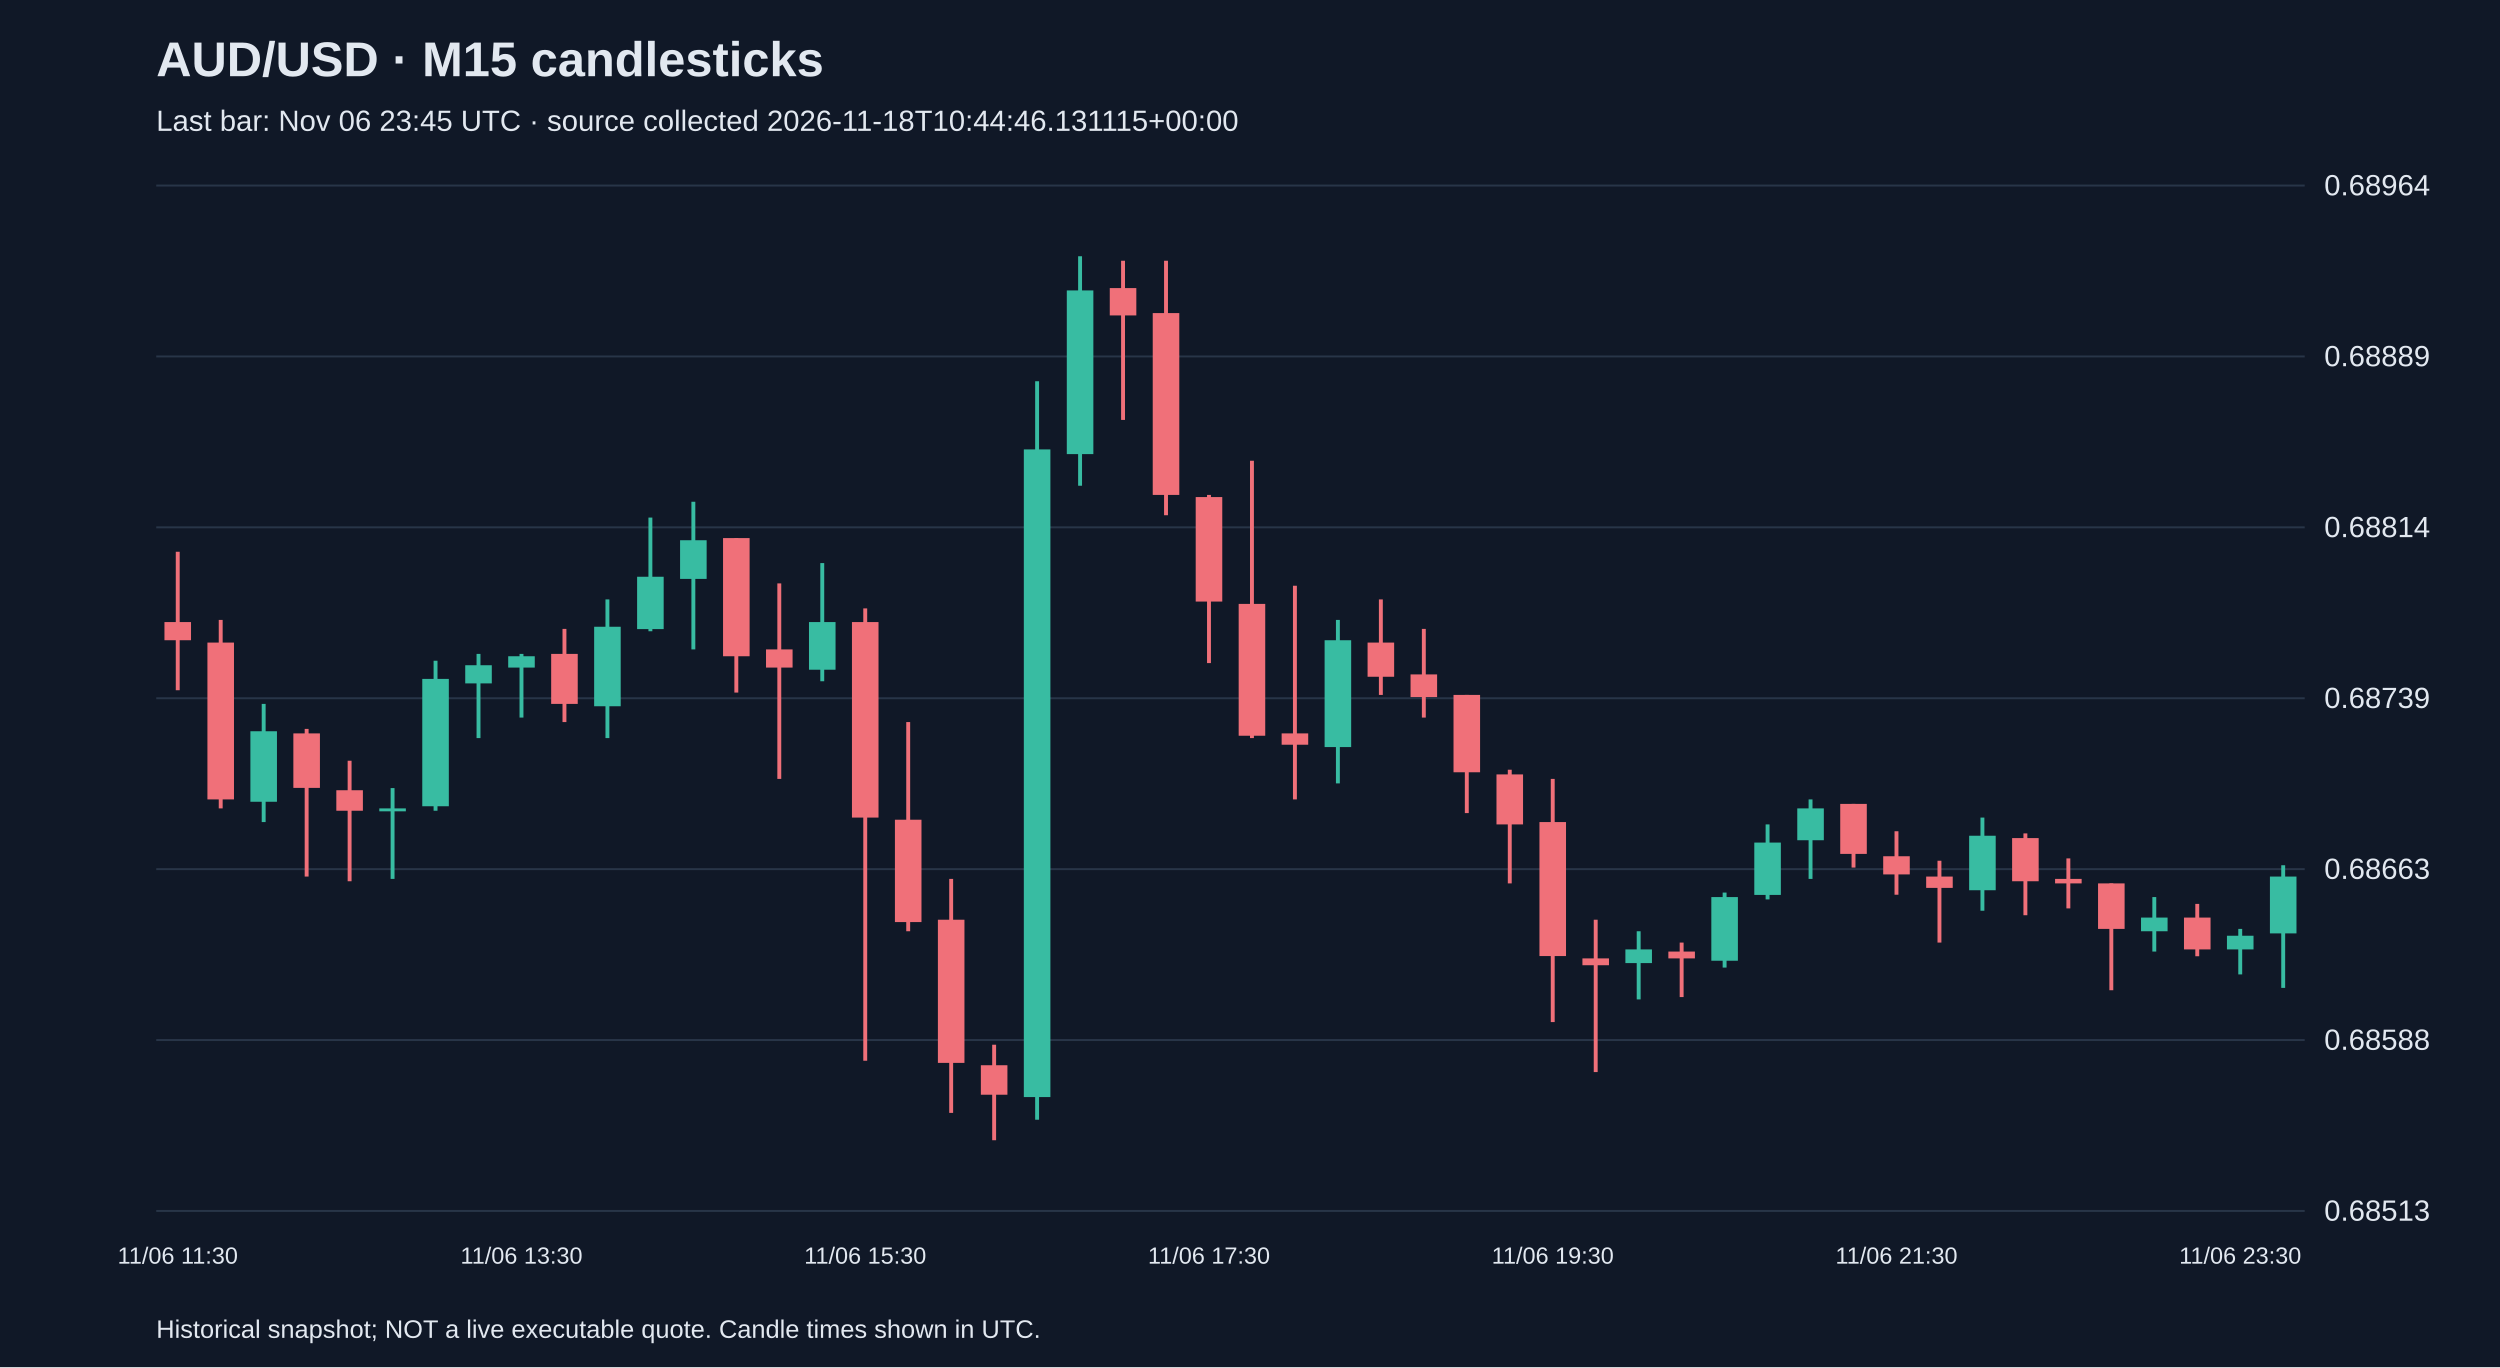
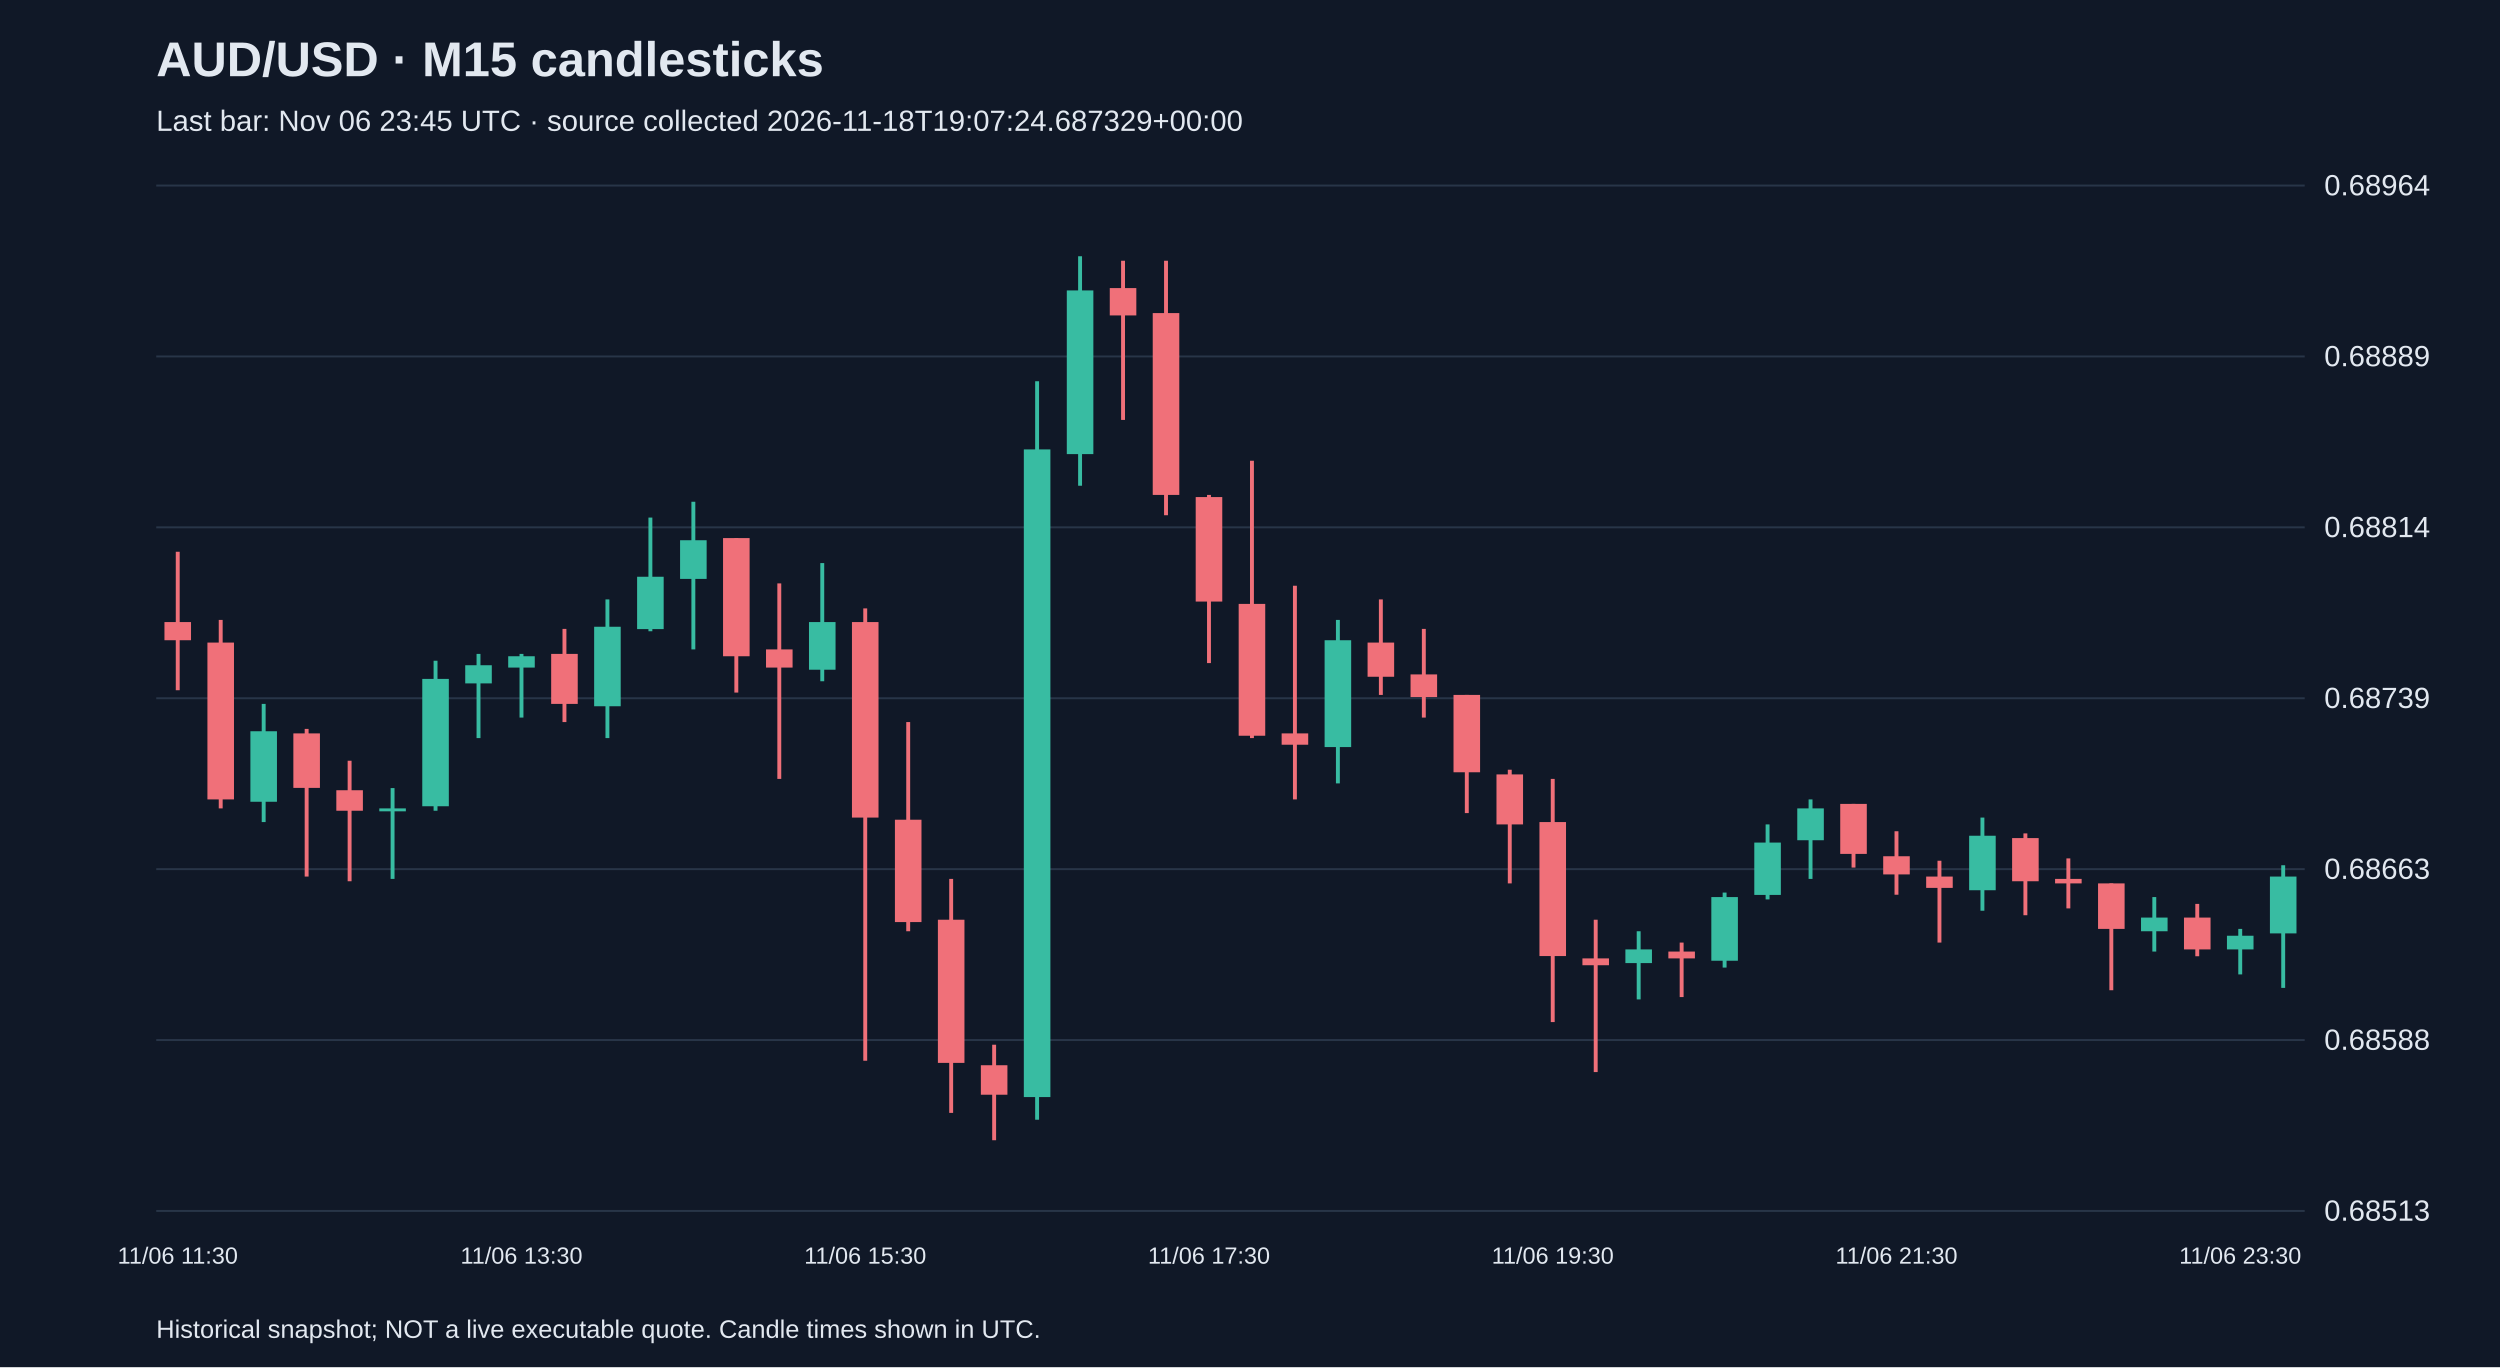
<svg xmlns="http://www.w3.org/2000/svg" viewBox="0 0 1280 700">
  <rect width="100%" height="100%" fill="#101827" />
  <style>text{font-family:Arial,sans-serif;fill:#e2e8f0}</style>
  <text x="80" y="39" font-size="25" font-weight="bold">AUD/USD · M15 candlesticks</text>
-   <text x="80" y="67" font-size="15" fill="#a6b1c5">Last bar: Nov 06 23:45 UTC · source collected 2026-11-18T10:44:46.131115+00:00</text>
+   <text x="80" y="67" font-size="15" fill="#a6b1c5">Last bar: Nov 06 23:45 UTC · source collected 2026-11-18T19:07:24.687329+00:00</text>
  <line x1="80" y1="620.0" x2="1180" y2="620.0" stroke="#283548" />
  <text x="1190" y="625.0" font-size="15">0.68513</text>
  <line x1="80" y1="532.5" x2="1180" y2="532.5" stroke="#283548" />
  <text x="1190" y="537.5" font-size="15">0.68588</text>
  <line x1="80" y1="445.0" x2="1180" y2="445.0" stroke="#283548" />
  <text x="1190" y="450.0" font-size="15">0.68663</text>
  <line x1="80" y1="357.5" x2="1180" y2="357.5" stroke="#283548" />
  <text x="1190" y="362.5" font-size="15">0.68739</text>
  <line x1="80" y1="270.0" x2="1180" y2="270.0" stroke="#283548" />
  <text x="1190" y="275.0" font-size="15">0.68814</text>
  <line x1="80" y1="182.5" x2="1180" y2="182.5" stroke="#283548" />
  <text x="1190" y="187.5" font-size="15">0.68889</text>
  <line x1="80" y1="95.0" x2="1180" y2="95.0" stroke="#283548" />
  <text x="1190" y="100.0" font-size="15">0.68964</text>
  <line x1="91.0" y1="282.5" x2="91.0" y2="353.4" stroke="#f07079" stroke-width="2" />
  <rect x="84.2" y="318.5" width="13.6" height="9.3" fill="#f07079" />
  <text x="91.0" y="647" text-anchor="middle" font-size="12">11/06 11:30</text>
  <line x1="113.0" y1="317.4" x2="113.0" y2="413.9" stroke="#f07079" stroke-width="2" />
  <rect x="106.2" y="329.0" width="13.6" height="80.3" fill="#f07079" />
  <line x1="135.0" y1="360.4" x2="135.0" y2="420.9" stroke="#38bca2" stroke-width="2" />
  <rect x="128.2" y="374.4" width="13.6" height="36.1" fill="#38bca2" />
  <line x1="157.0" y1="373.2" x2="157.0" y2="448.8" stroke="#f07079" stroke-width="2" />
  <rect x="150.2" y="375.5" width="13.6" height="27.9" fill="#f07079" />
  <line x1="179.0" y1="389.5" x2="179.0" y2="451.2" stroke="#f07079" stroke-width="2" />
  <rect x="172.2" y="404.6" width="13.6" height="10.5" fill="#f07079" />
  <line x1="201.0" y1="403.5" x2="201.0" y2="450.0" stroke="#38bca2" stroke-width="2" />
  <rect x="194.2" y="413.9" width="13.6" height="1.5" fill="#38bca2" />
  <line x1="223.0" y1="338.3" x2="223.0" y2="415.1" stroke="#38bca2" stroke-width="2" />
  <rect x="216.2" y="347.6" width="13.6" height="65.2" fill="#38bca2" />
  <line x1="245.0" y1="334.8" x2="245.0" y2="377.9" stroke="#38bca2" stroke-width="2" />
  <rect x="238.2" y="340.6" width="13.6" height="9.3" fill="#38bca2" />
  <line x1="267.0" y1="334.8" x2="267.0" y2="367.4" stroke="#38bca2" stroke-width="2" />
  <rect x="260.2" y="336.0" width="13.6" height="5.8" fill="#38bca2" />
  <text x="267.0" y="647" text-anchor="middle" font-size="12">11/06 13:30</text>
  <line x1="289.0" y1="322.0" x2="289.0" y2="369.7" stroke="#f07079" stroke-width="2" />
  <rect x="282.2" y="334.8" width="13.6" height="25.6" fill="#f07079" />
  <line x1="311.0" y1="306.9" x2="311.0" y2="377.9" stroke="#38bca2" stroke-width="2" />
  <rect x="304.2" y="320.9" width="13.6" height="40.7" fill="#38bca2" />
  <line x1="333.0" y1="265.0" x2="333.0" y2="323.2" stroke="#38bca2" stroke-width="2" />
  <rect x="326.2" y="295.3" width="13.6" height="26.8" fill="#38bca2" />
  <line x1="355.0" y1="256.9" x2="355.0" y2="332.5" stroke="#38bca2" stroke-width="2" />
  <rect x="348.2" y="276.6" width="13.6" height="19.8" fill="#38bca2" />
  <line x1="377.0" y1="275.5" x2="377.0" y2="354.6" stroke="#f07079" stroke-width="2" />
  <rect x="370.2" y="275.5" width="13.6" height="60.5" fill="#f07079" />
  <line x1="399.0" y1="298.7" x2="399.0" y2="398.8" stroke="#f07079" stroke-width="2" />
  <rect x="392.2" y="332.5" width="13.6" height="9.3" fill="#f07079" />
  <line x1="421.0" y1="288.3" x2="421.0" y2="348.8" stroke="#38bca2" stroke-width="2" />
  <rect x="414.2" y="318.5" width="13.6" height="24.4" fill="#38bca2" />
  <line x1="443.0" y1="311.5" x2="443.0" y2="543.1" stroke="#f07079" stroke-width="2" />
  <rect x="436.2" y="318.5" width="13.6" height="100.1" fill="#f07079" />
  <text x="443.0" y="647" text-anchor="middle" font-size="12">11/06 15:30</text>
  <line x1="465.0" y1="369.7" x2="465.0" y2="476.8" stroke="#f07079" stroke-width="2" />
  <rect x="458.2" y="419.7" width="13.6" height="52.4" fill="#f07079" />
  <line x1="487.0" y1="450.0" x2="487.0" y2="569.8" stroke="#f07079" stroke-width="2" />
  <rect x="480.2" y="470.9" width="13.6" height="73.3" fill="#f07079" />
  <line x1="509.0" y1="534.9" x2="509.0" y2="583.8" stroke="#f07079" stroke-width="2" />
  <rect x="502.2" y="545.4" width="13.6" height="15.1" fill="#f07079" />
  <line x1="531.0" y1="195.2" x2="531.0" y2="573.3" stroke="#38bca2" stroke-width="2" />
  <rect x="524.2" y="230.1" width="13.6" height="331.6" fill="#38bca2" />
  <line x1="553.0" y1="131.2" x2="553.0" y2="248.7" stroke="#38bca2" stroke-width="2" />
  <rect x="546.2" y="148.7" width="13.6" height="83.8" fill="#38bca2" />
  <line x1="575.0" y1="133.5" x2="575.0" y2="215.0" stroke="#f07079" stroke-width="2" />
  <rect x="568.2" y="147.5" width="13.6" height="14.0" fill="#f07079" />
  <line x1="597.0" y1="133.5" x2="597.0" y2="263.8" stroke="#f07079" stroke-width="2" />
  <rect x="590.2" y="160.3" width="13.6" height="93.1" fill="#f07079" />
  <line x1="619.0" y1="253.4" x2="619.0" y2="339.5" stroke="#f07079" stroke-width="2" />
  <rect x="612.2" y="254.5" width="13.6" height="53.5" fill="#f07079" />
  <text x="619.0" y="647" text-anchor="middle" font-size="12">11/06 17:30</text>
  <line x1="641.0" y1="235.9" x2="641.0" y2="377.9" stroke="#f07079" stroke-width="2" />
  <rect x="634.2" y="309.2" width="13.6" height="67.5" fill="#f07079" />
  <line x1="663.0" y1="299.9" x2="663.0" y2="409.3" stroke="#f07079" stroke-width="2" />
  <rect x="656.2" y="375.5" width="13.6" height="5.8" fill="#f07079" />
  <line x1="685.0" y1="317.4" x2="685.0" y2="401.1" stroke="#38bca2" stroke-width="2" />
  <rect x="678.2" y="327.8" width="13.6" height="54.7" fill="#38bca2" />
  <line x1="707.0" y1="306.9" x2="707.0" y2="355.8" stroke="#f07079" stroke-width="2" />
  <rect x="700.2" y="329.0" width="13.6" height="17.5" fill="#f07079" />
  <line x1="729.0" y1="322.0" x2="729.0" y2="367.4" stroke="#f07079" stroke-width="2" />
  <rect x="722.2" y="345.3" width="13.6" height="11.6" fill="#f07079" />
  <line x1="751.0" y1="355.8" x2="751.0" y2="416.3" stroke="#f07079" stroke-width="2" />
  <rect x="744.2" y="355.8" width="13.6" height="39.6" fill="#f07079" />
  <line x1="773.0" y1="394.1" x2="773.0" y2="452.3" stroke="#f07079" stroke-width="2" />
  <rect x="766.2" y="396.5" width="13.6" height="25.6" fill="#f07079" />
  <line x1="795.0" y1="398.8" x2="795.0" y2="523.3" stroke="#f07079" stroke-width="2" />
  <rect x="788.2" y="420.9" width="13.6" height="68.6" fill="#f07079" />
  <text x="795.0" y="647" text-anchor="middle" font-size="12">11/06 19:30</text>
  <line x1="817.0" y1="470.9" x2="817.0" y2="548.9" stroke="#f07079" stroke-width="2" />
  <rect x="810.2" y="490.7" width="13.6" height="3.5" fill="#f07079" />
  <line x1="839.0" y1="476.8" x2="839.0" y2="511.7" stroke="#38bca2" stroke-width="2" />
  <rect x="832.2" y="486.1" width="13.6" height="7.0" fill="#38bca2" />
  <line x1="861.0" y1="482.6" x2="861.0" y2="510.5" stroke="#f07079" stroke-width="2" />
  <rect x="854.2" y="487.2" width="13.6" height="3.5" fill="#f07079" />
  <line x1="883.0" y1="457.0" x2="883.0" y2="495.4" stroke="#38bca2" stroke-width="2" />
  <rect x="876.2" y="459.3" width="13.6" height="32.6" fill="#38bca2" />
  <line x1="905.0" y1="422.1" x2="905.0" y2="460.5" stroke="#38bca2" stroke-width="2" />
  <rect x="898.2" y="431.4" width="13.6" height="26.8" fill="#38bca2" />
  <line x1="927.0" y1="409.3" x2="927.0" y2="450.0" stroke="#38bca2" stroke-width="2" />
  <rect x="920.2" y="413.9" width="13.6" height="16.3" fill="#38bca2" />
  <line x1="949.0" y1="411.6" x2="949.0" y2="444.2" stroke="#f07079" stroke-width="2" />
  <rect x="942.2" y="411.6" width="13.6" height="25.6" fill="#f07079" />
  <line x1="971.0" y1="425.6" x2="971.0" y2="458.1" stroke="#f07079" stroke-width="2" />
  <rect x="964.2" y="438.4" width="13.6" height="9.3" fill="#f07079" />
  <text x="971.0" y="647" text-anchor="middle" font-size="12">11/06 21:30</text>
  <line x1="993.0" y1="440.7" x2="993.0" y2="482.6" stroke="#f07079" stroke-width="2" />
  <rect x="986.2" y="448.8" width="13.6" height="5.8" fill="#f07079" />
  <line x1="1015.0" y1="418.6" x2="1015.0" y2="466.3" stroke="#38bca2" stroke-width="2" />
  <rect x="1008.2" y="427.9" width="13.6" height="27.9" fill="#38bca2" />
  <line x1="1037.0" y1="426.7" x2="1037.0" y2="468.6" stroke="#f07079" stroke-width="2" />
  <rect x="1030.2" y="429.1" width="13.6" height="22.1" fill="#f07079" />
  <line x1="1059.0" y1="439.5" x2="1059.0" y2="465.1" stroke="#f07079" stroke-width="2" />
  <rect x="1052.2" y="450.0" width="13.6" height="2.3" fill="#f07079" />
  <line x1="1081.0" y1="452.3" x2="1081.0" y2="507.0" stroke="#f07079" stroke-width="2" />
  <rect x="1074.2" y="452.3" width="13.6" height="23.3" fill="#f07079" />
  <line x1="1103.0" y1="459.3" x2="1103.0" y2="487.2" stroke="#38bca2" stroke-width="2" />
  <rect x="1096.2" y="469.8" width="13.6" height="7.0" fill="#38bca2" />
  <line x1="1125.0" y1="462.8" x2="1125.0" y2="489.6" stroke="#f07079" stroke-width="2" />
  <rect x="1118.2" y="469.8" width="13.6" height="16.3" fill="#f07079" />
  <line x1="1147.0" y1="475.6" x2="1147.0" y2="498.9" stroke="#38bca2" stroke-width="2" />
  <rect x="1140.2" y="479.1" width="13.6" height="7.0" fill="#38bca2" />
  <text x="1147.0" y="647" text-anchor="middle" font-size="12">11/06 23:30</text>
  <line x1="1169.0" y1="443.0" x2="1169.0" y2="505.8" stroke="#38bca2" stroke-width="2" />
  <rect x="1162.2" y="448.8" width="13.6" height="29.1" fill="#38bca2" />
  <text x="80" y="685" font-size="13">Historical snapshot; NOT a live executable quote. Candle times shown in UTC.</text>
</svg>
